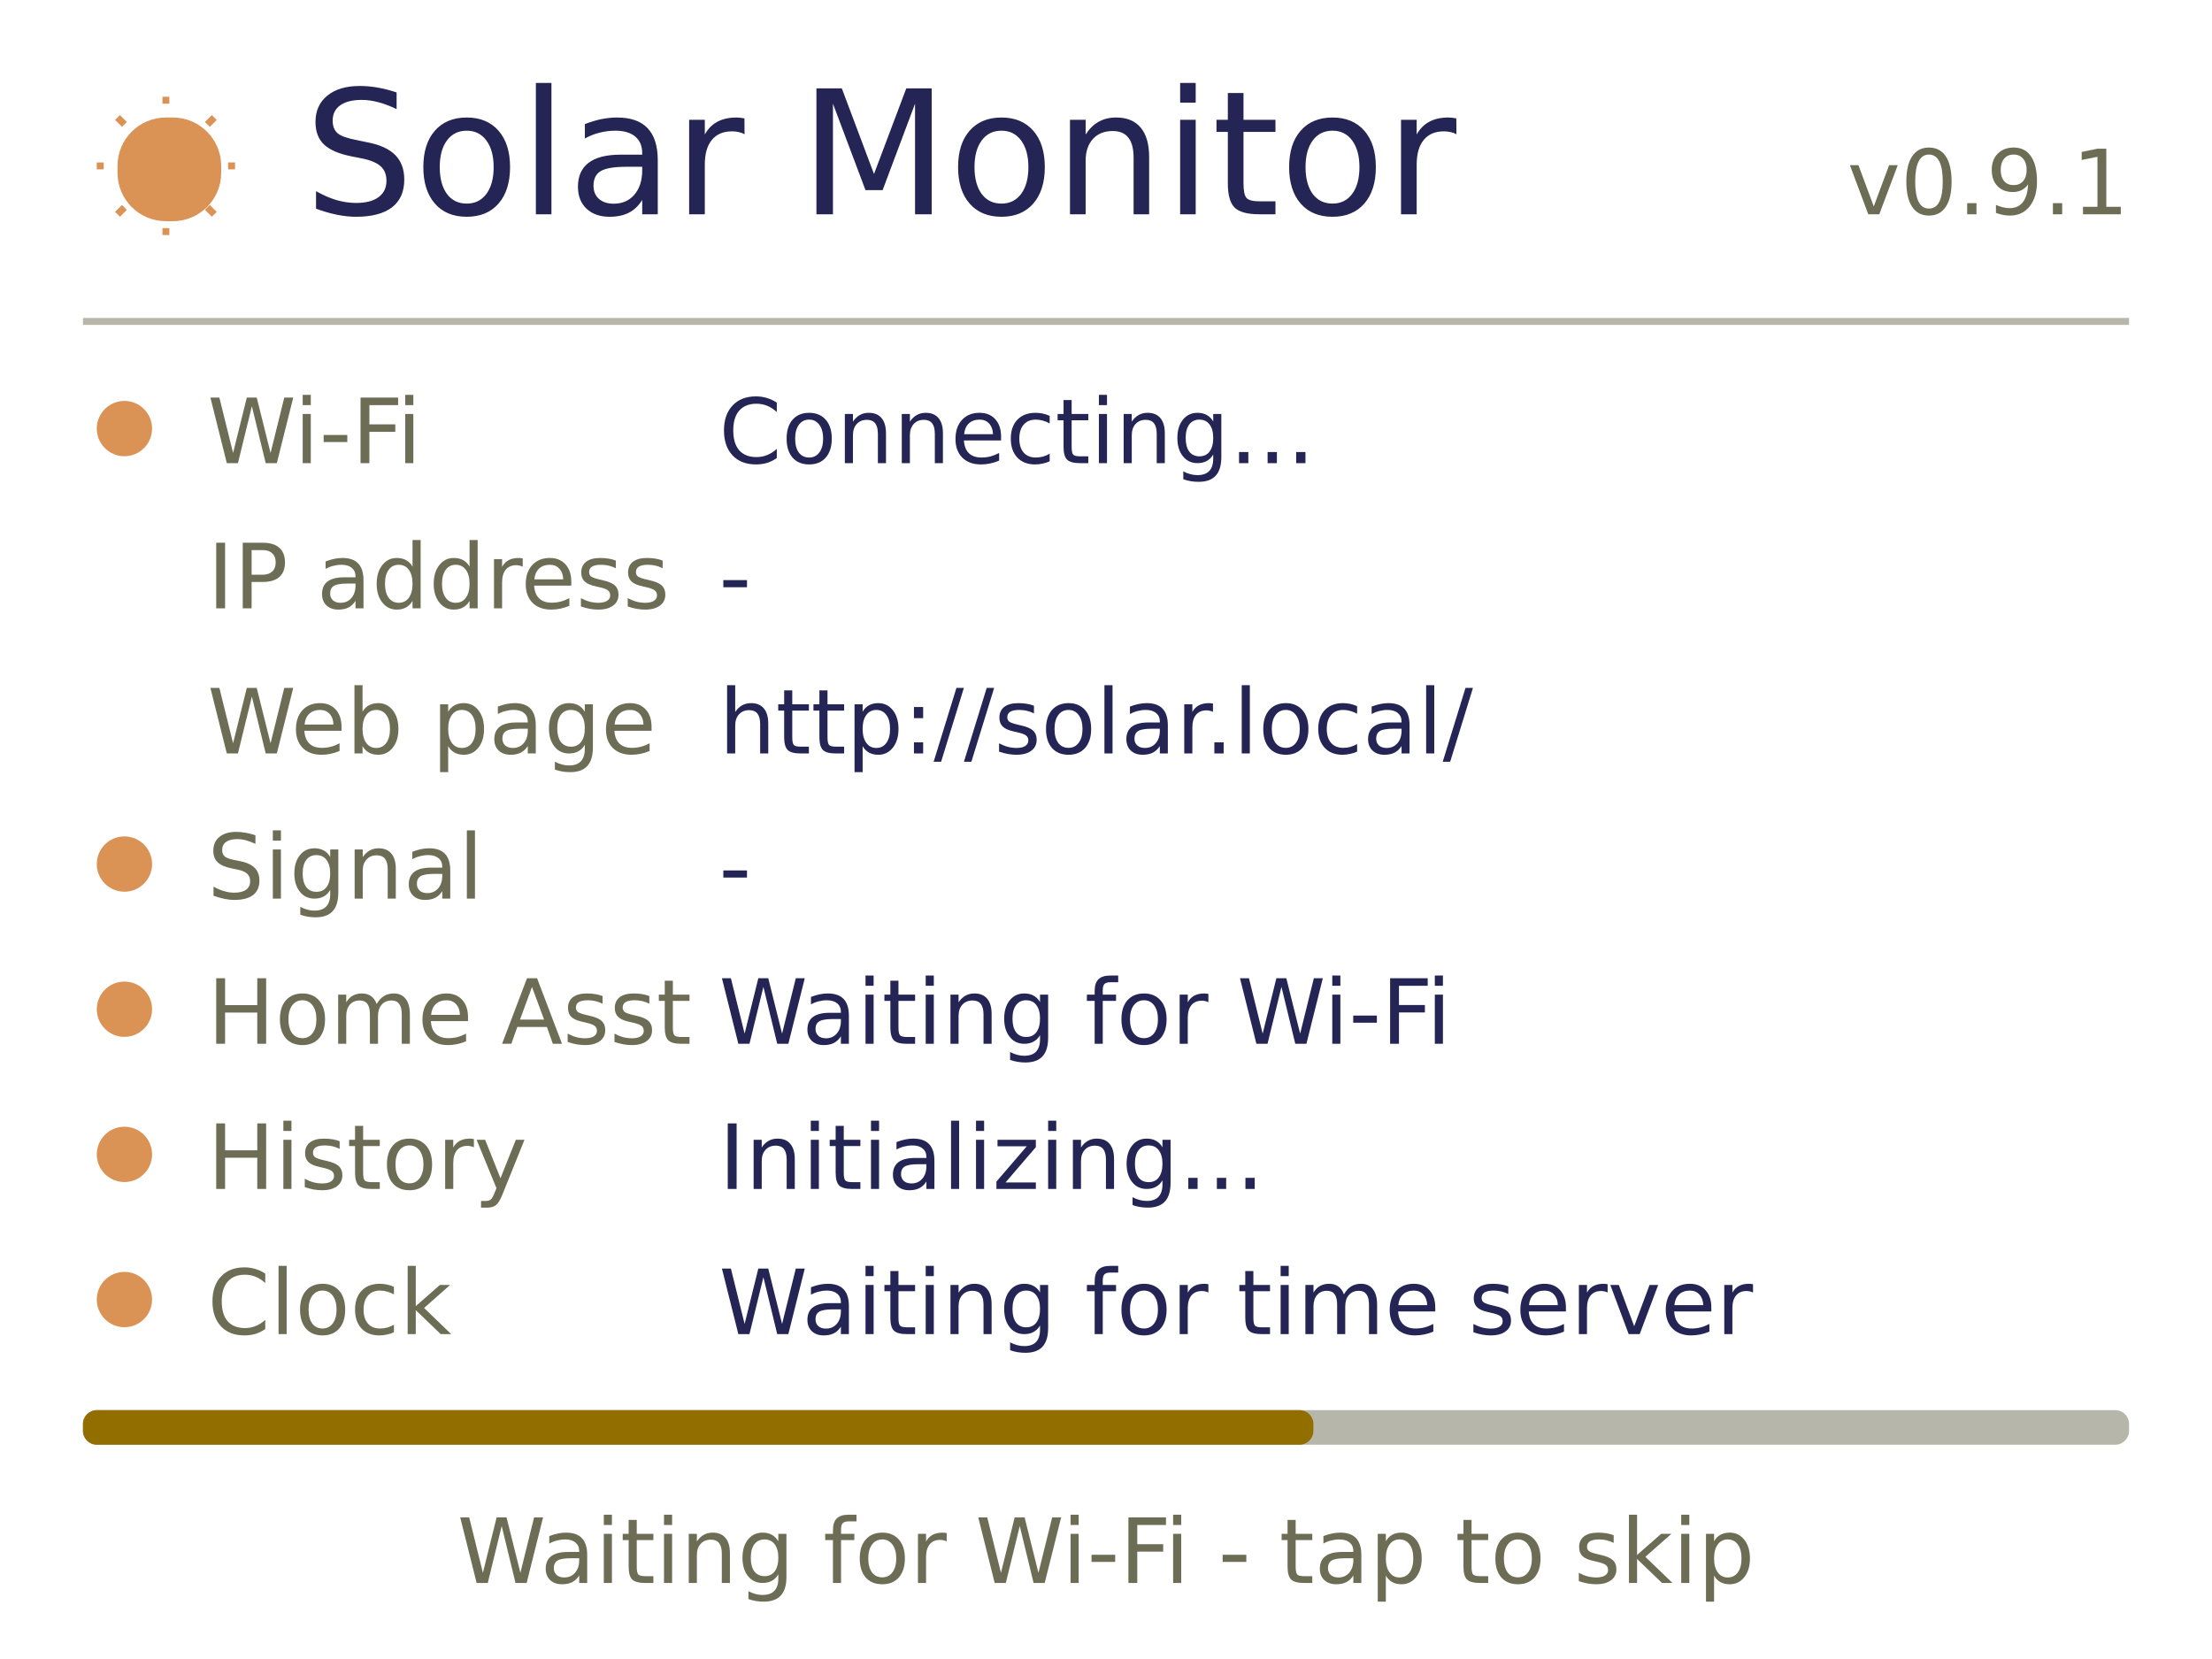
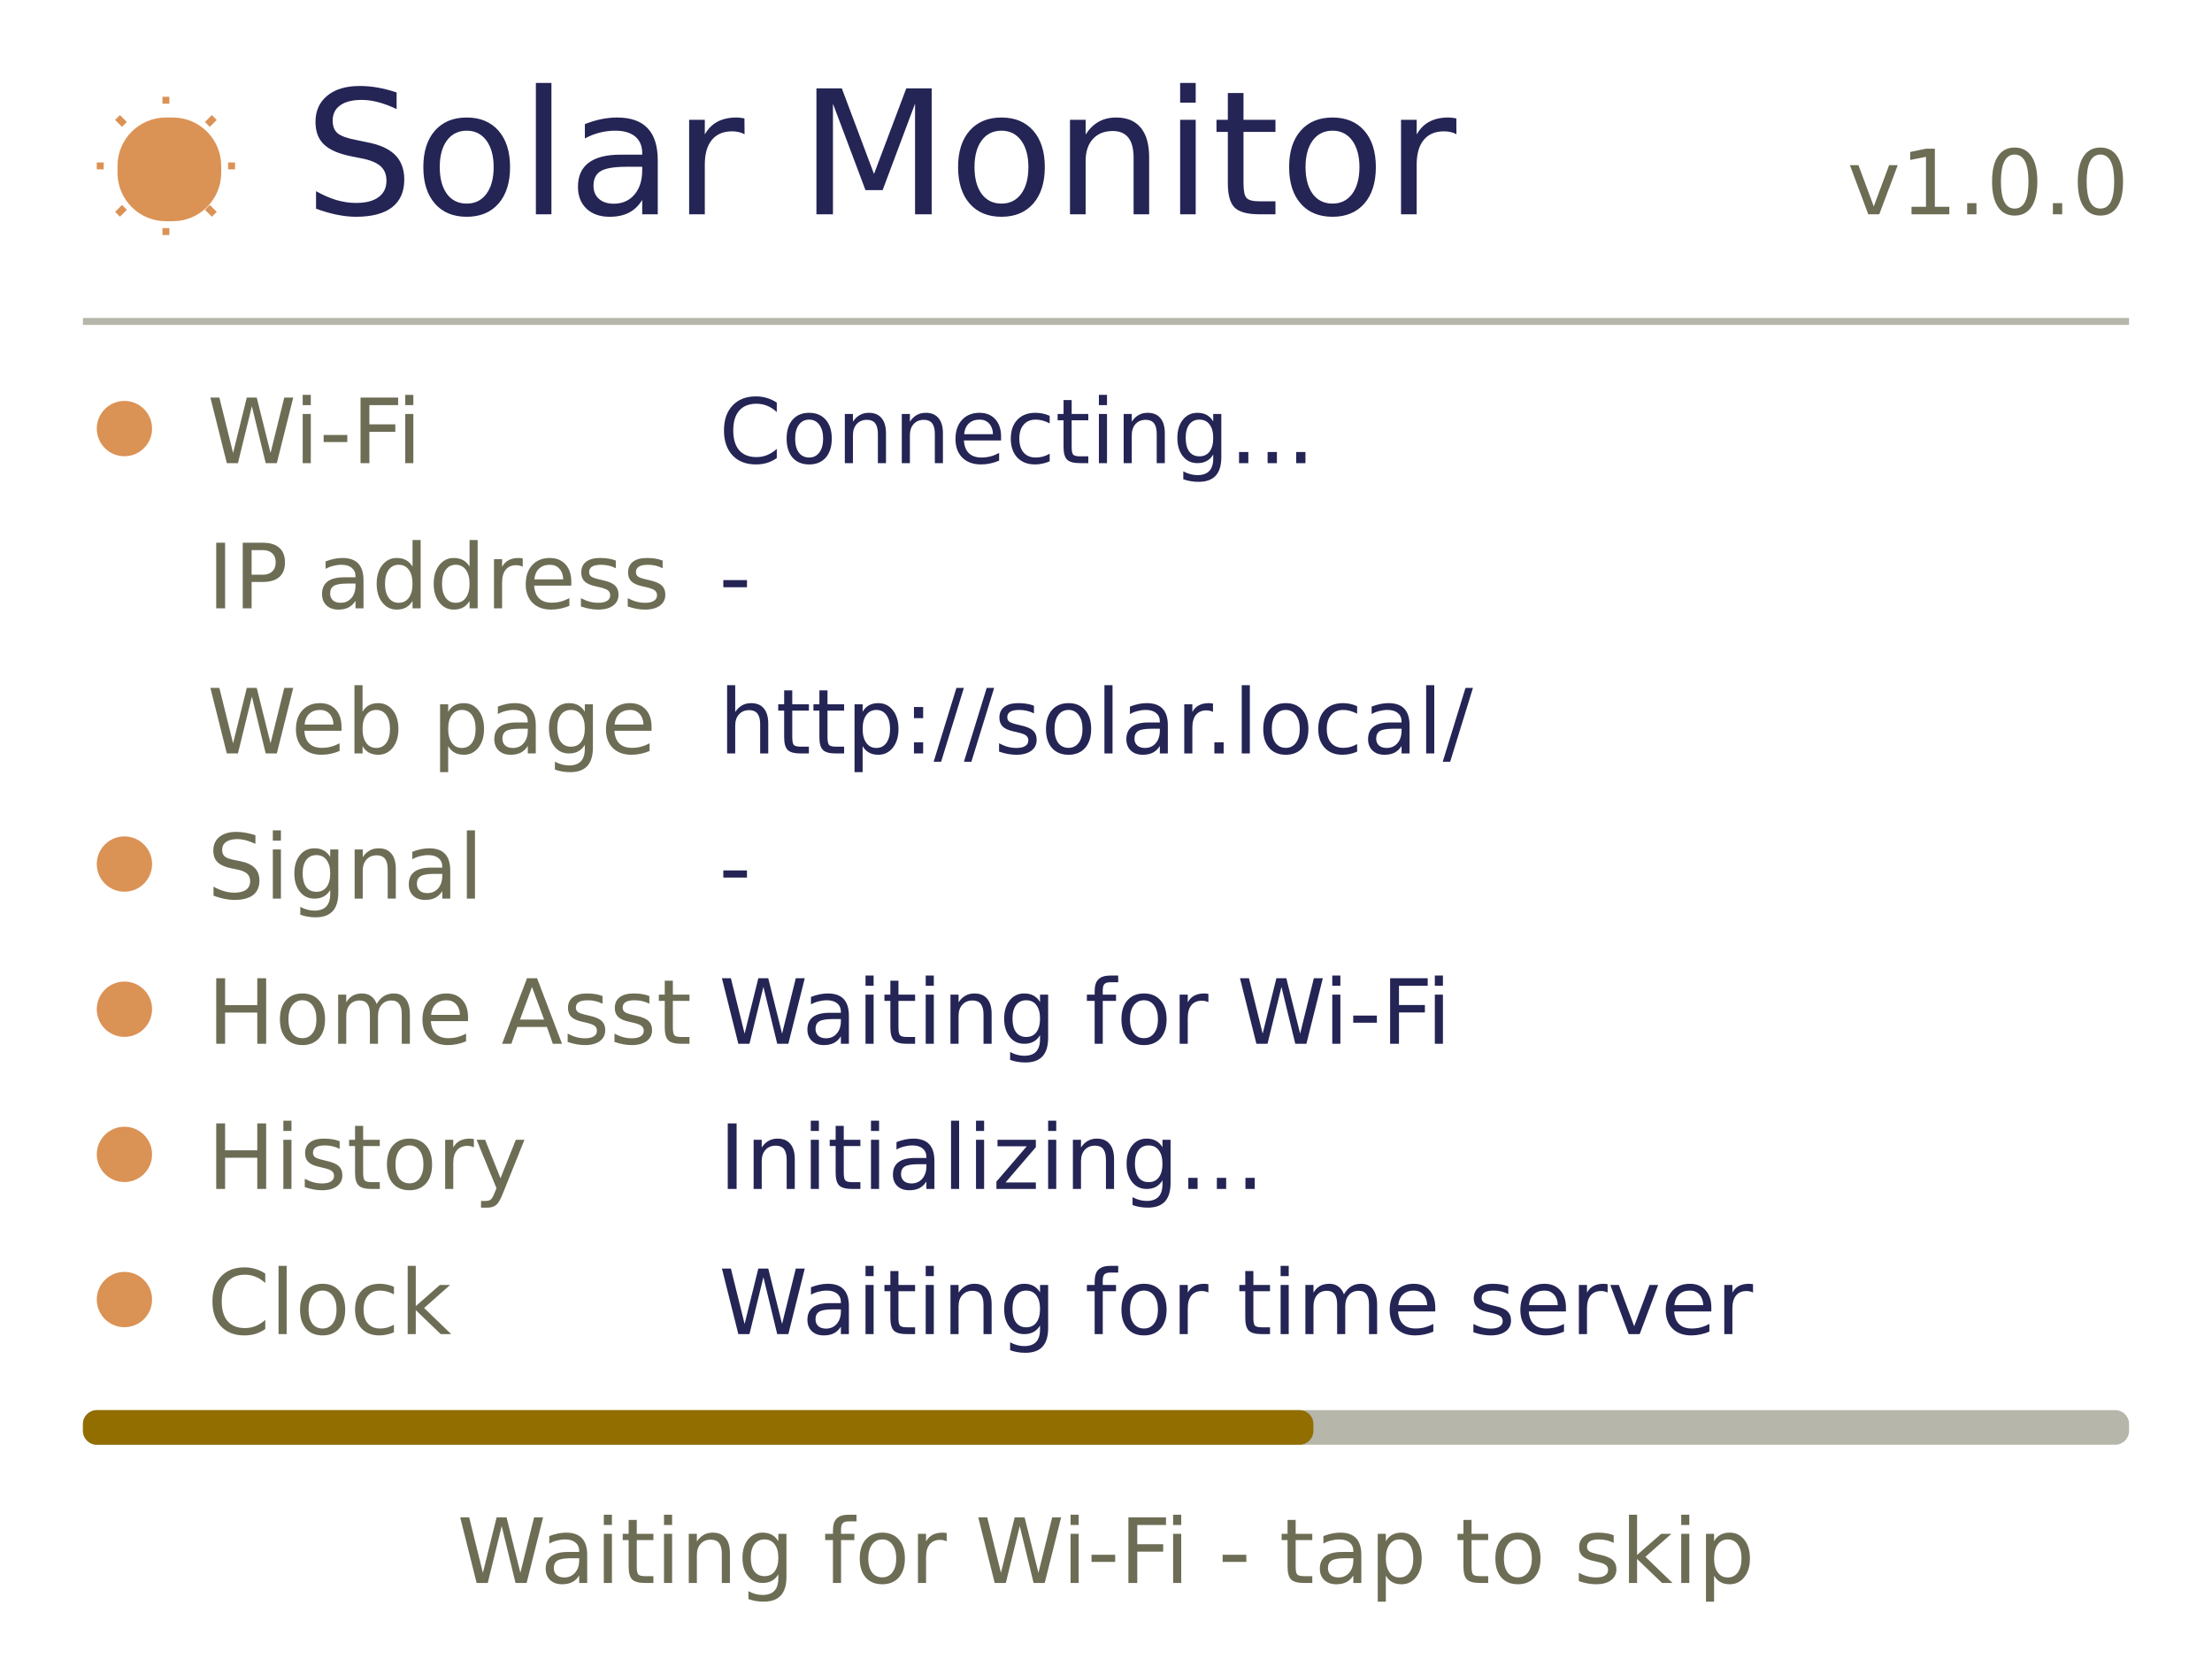
<svg xmlns="http://www.w3.org/2000/svg" width="960" height="720" viewBox="0 0 320 240">
  <style>text{font-family:DejaVu Sans,sans-serif}</style>
  <rect x="0" y="0" width="320" height="240" rx="0" fill="#ffffff" />
  <rect x="17" y="17" width="15" height="15" rx="7" fill="#db9255" />
  <path d="M24 15 L24 14" fill="none" stroke="#db9255" />
  <path d="M24 33 L24 34" fill="none" stroke="#db9255" />
  <path d="M15 24 L14 24" fill="none" stroke="#db9255" />
  <path d="M33 24 L34 24" fill="none" stroke="#db9255" />
  <path d="M18 18 L17 17" fill="none" stroke="#db9255" />
  <path d="M30 18 L31 17" fill="none" stroke="#db9255" />
  <path d="M18 30 L17 31" fill="none" stroke="#db9255" />
  <path d="M30 30 L31 31" fill="none" stroke="#db9255" />
  <text x="44" y="31" font-size="25" text-anchor="start" fill="#242455">Solar Monitor</text>
-   <text x="308" y="31" font-size="13" text-anchor="end" fill="#6d6d55">v0.9.1</text>
+   <text x="308" y="31" font-size="13" text-anchor="end" fill="#6d6d55">v1.0.0</text>
  <rect x="12" y="46" width="296" height="1" rx="0" fill="#b6b6aa" />
  <rect x="14" y="58" width="8" height="8" rx="4" fill="#db9255" />
  <text x="30" y="67" font-size="13" text-anchor="start" fill="#6d6d55">Wi-Fi</text>
  <text x="104" y="67" font-size="13" text-anchor="start" fill="#242455">Connecting...</text>
  <text x="30" y="88" font-size="13" text-anchor="start" fill="#6d6d55">IP address</text>
  <text x="104" y="88" font-size="13" text-anchor="start" fill="#242455">-</text>
  <text x="30" y="109" font-size="13" text-anchor="start" fill="#6d6d55">Web page</text>
  <text x="104" y="109" font-size="13" text-anchor="start" fill="#242455">http://solar.local/</text>
  <rect x="14" y="121" width="8" height="8" rx="4" fill="#db9255" />
  <text x="30" y="130" font-size="13" text-anchor="start" fill="#6d6d55">Signal</text>
  <text x="104" y="130" font-size="13" text-anchor="start" fill="#242455">-</text>
  <rect x="14" y="142" width="8" height="8" rx="4" fill="#db9255" />
  <text x="30" y="151" font-size="13" text-anchor="start" fill="#6d6d55">Home Asst</text>
  <text x="104" y="151" font-size="13" text-anchor="start" fill="#242455">Waiting for Wi-Fi</text>
  <rect x="14" y="163" width="8" height="8" rx="4" fill="#db9255" />
  <text x="30" y="172" font-size="13" text-anchor="start" fill="#6d6d55">History</text>
  <text x="104" y="172" font-size="13" text-anchor="start" fill="#242455">Initializing...</text>
  <rect x="14" y="184" width="8" height="8" rx="4" fill="#db9255" />
  <text x="30" y="193" font-size="13" text-anchor="start" fill="#6d6d55">Clock</text>
  <text x="104" y="193" font-size="13" text-anchor="start" fill="#242455">Waiting for time server</text>
  <rect x="12" y="204" width="296" height="5" rx="2" fill="#b6b6aa" />
  <rect x="12" y="204" width="178" height="5" rx="2" fill="#926d00" />
  <text x="160" y="229" font-size="13" text-anchor="middle" fill="#6d6d55">Waiting for Wi-Fi - tap to skip</text>
</svg>
